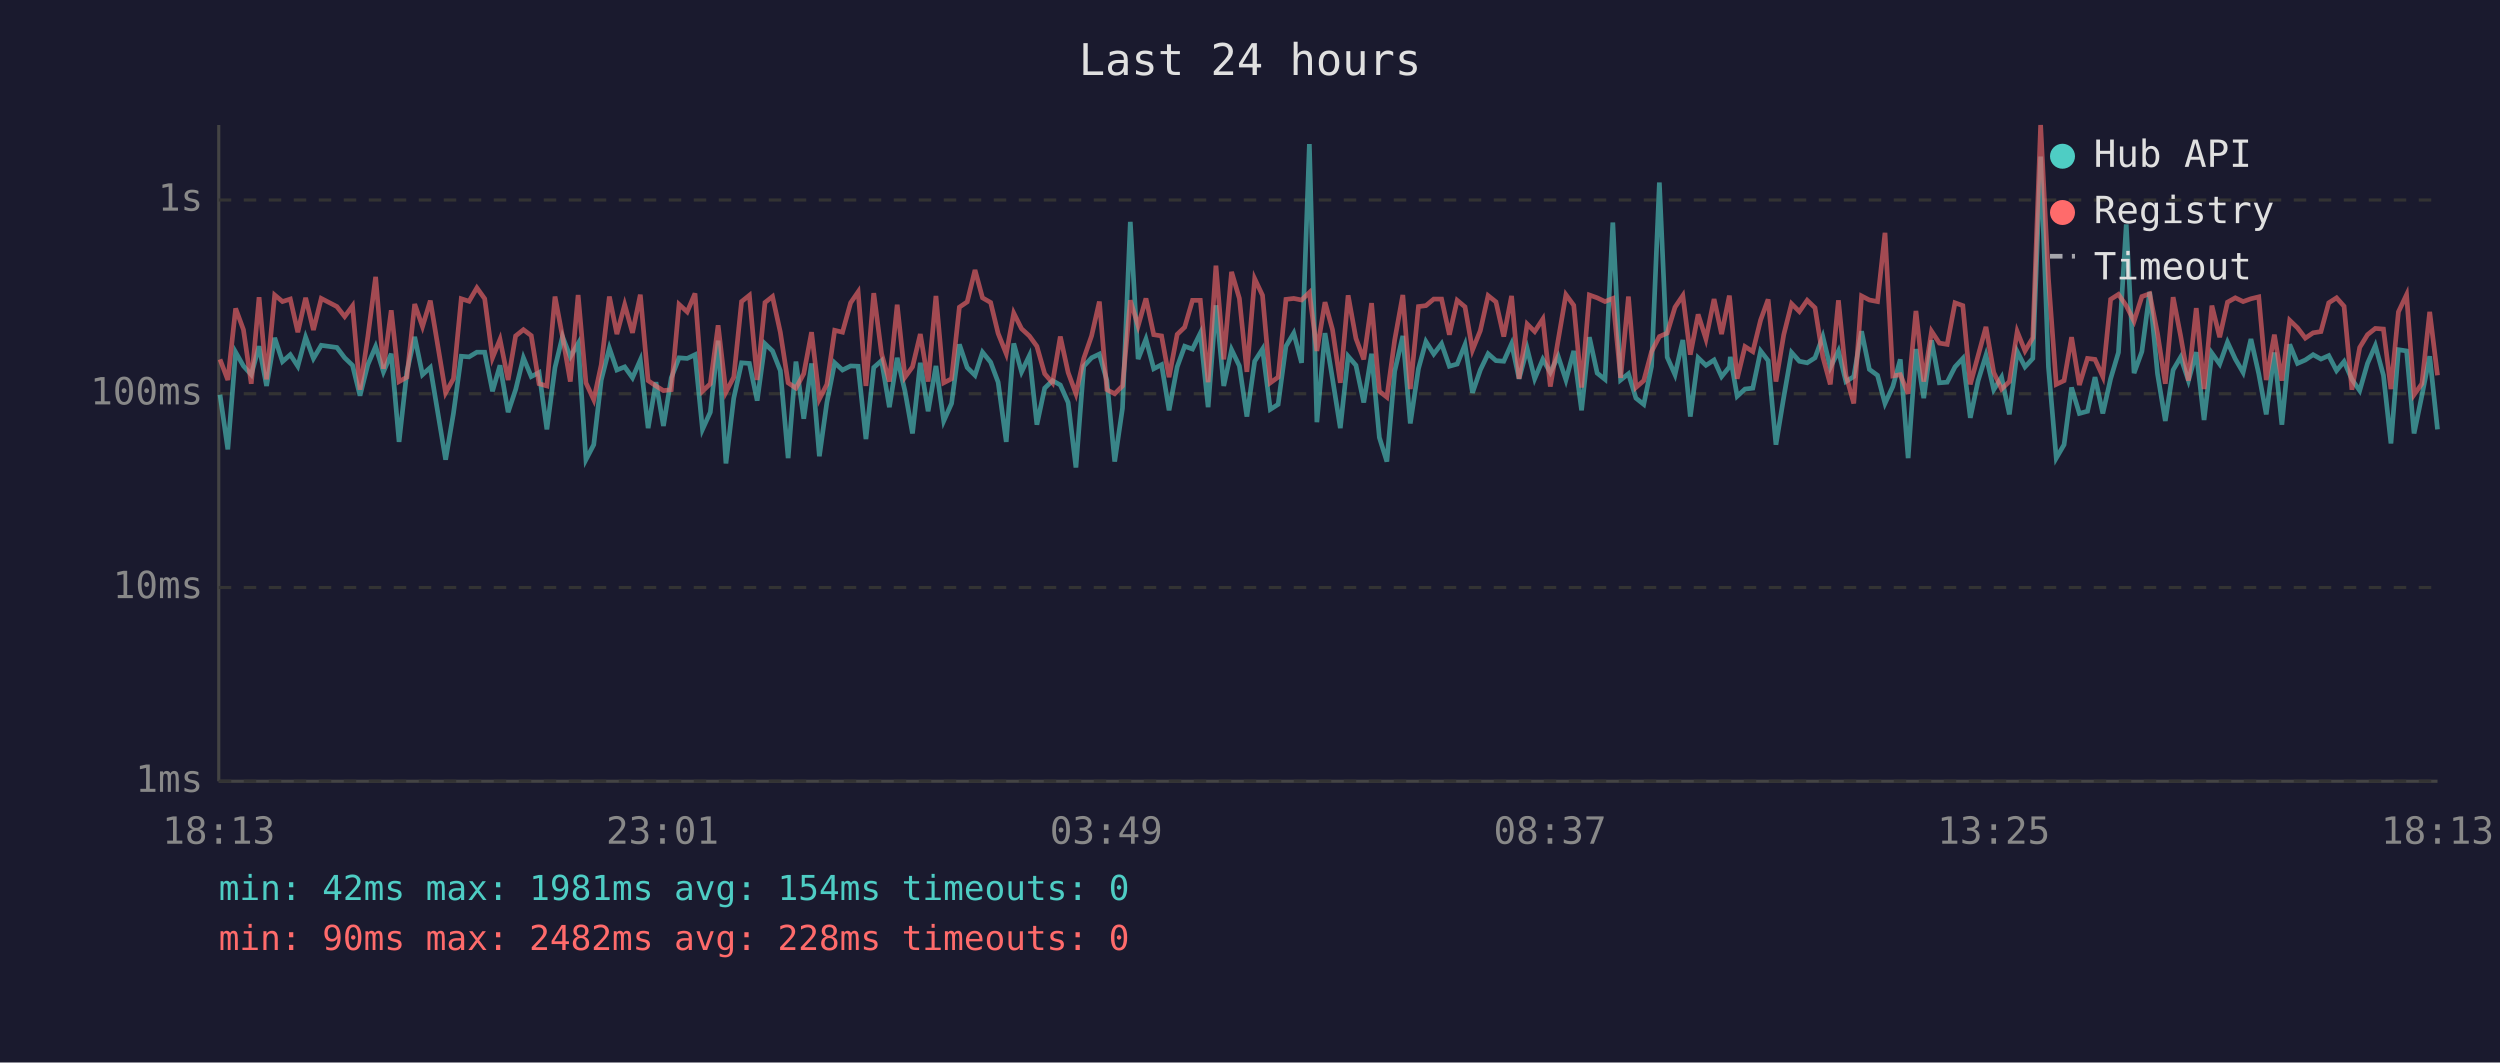
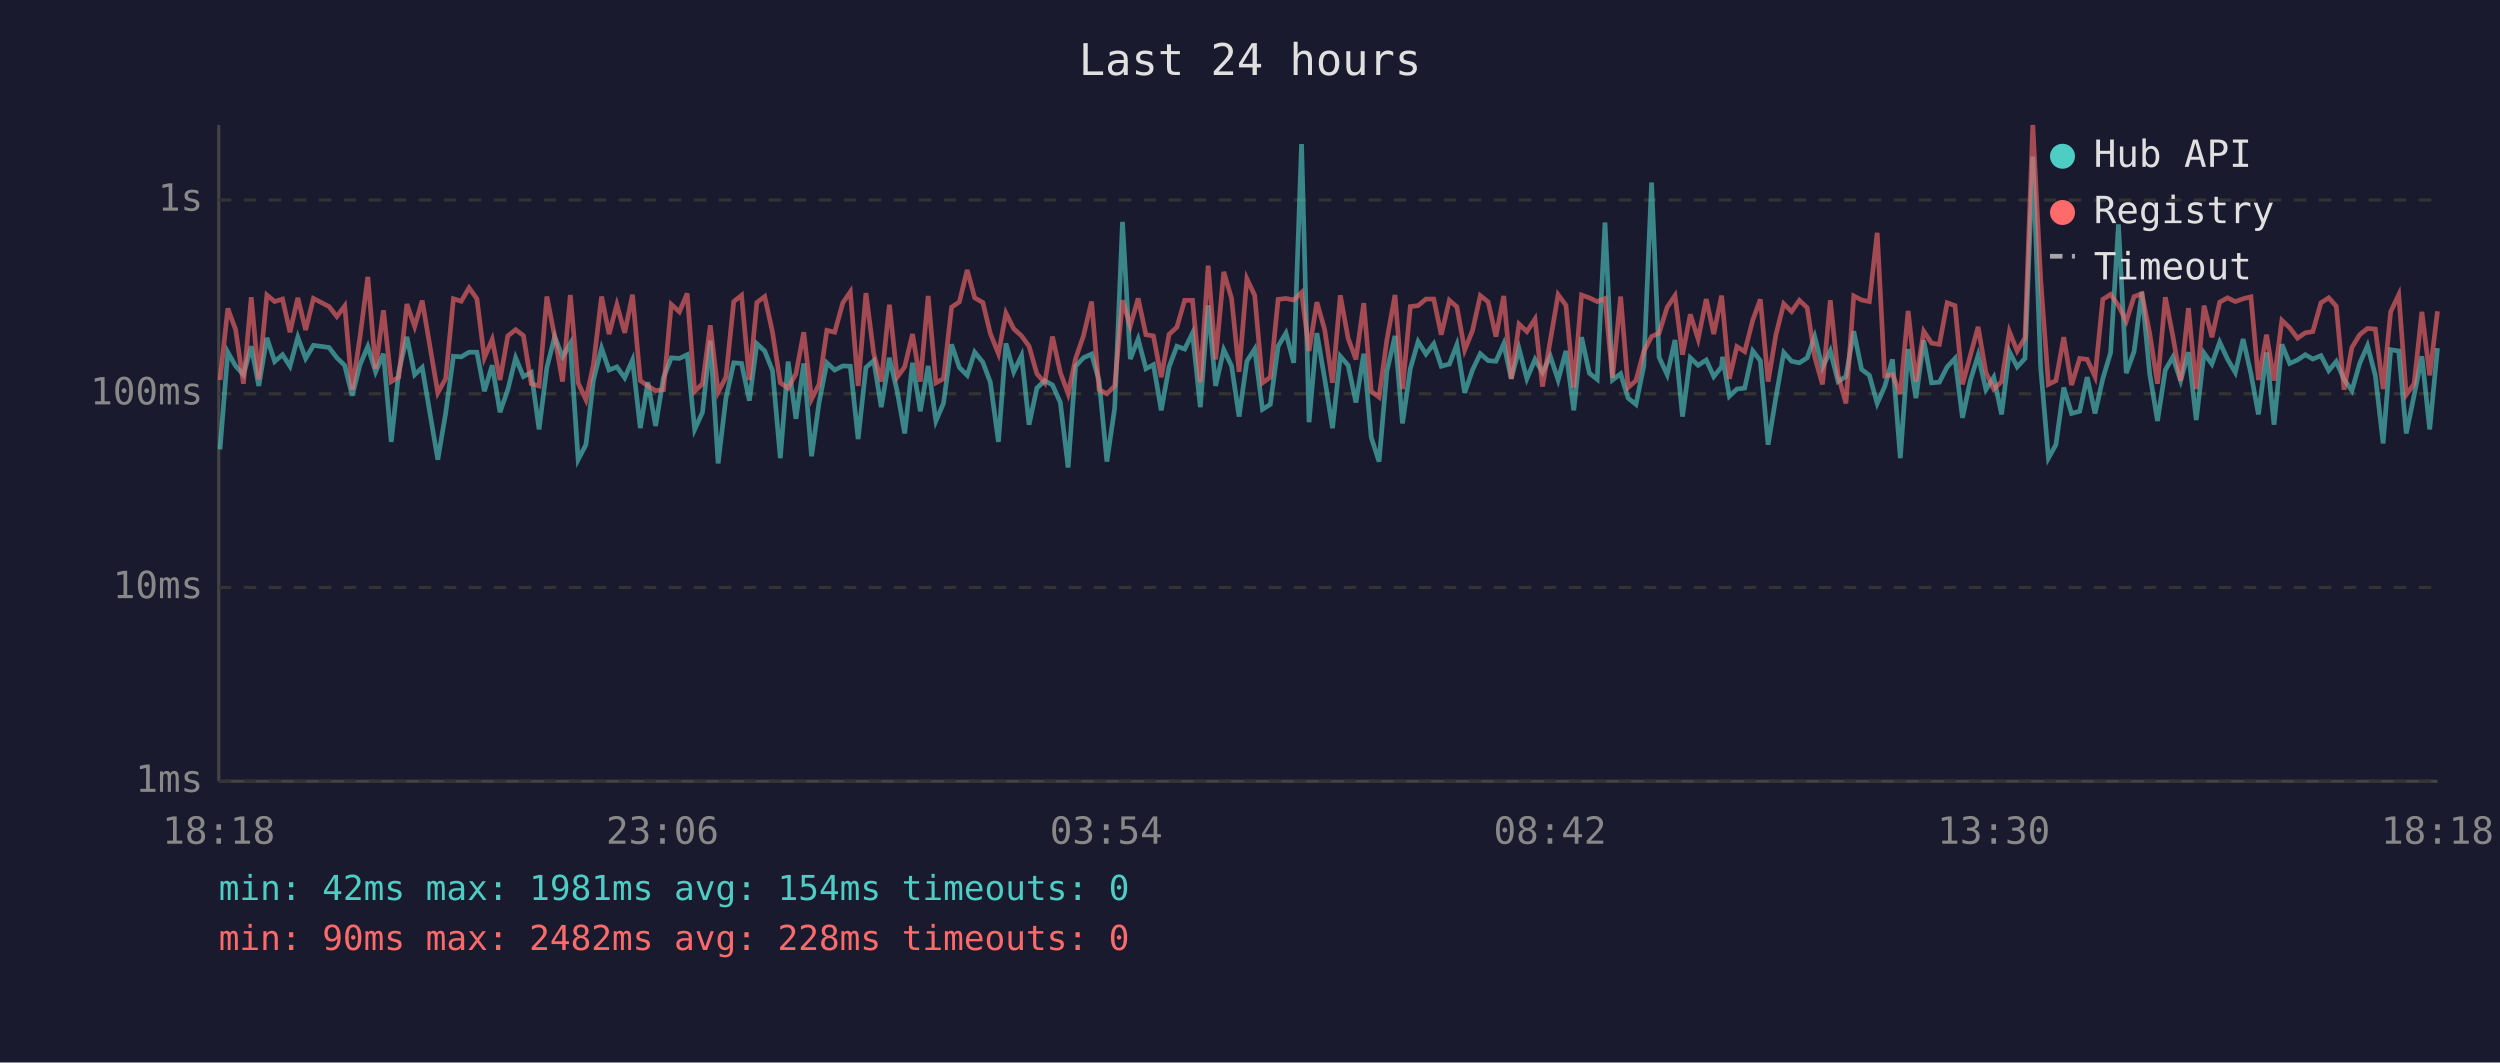
<svg xmlns="http://www.w3.org/2000/svg" viewBox="0 0 800 340" font-family="monospace" font-size="12">
  <rect width="800" height="340" fill="#1a1a2e" />
  <text x="400" y="24" fill="#e0e0e0" font-size="14" text-anchor="middle">Last 24 hours</text>
  <line x1="70" y1="40" x2="70" y2="250" stroke="#444" stroke-width="1" />
  <line x1="70" y1="250" x2="780" y2="250" stroke="#444" stroke-width="1" />
  <line x1="70" y1="250" x2="780" y2="250" stroke="#333" stroke-width="1" stroke-dasharray="4" />
  <text x="65" y="250" fill="#888" text-anchor="end" dominant-baseline="middle">1ms</text>
  <line x1="70" y1="188" x2="780" y2="188" stroke="#333" stroke-width="1" stroke-dasharray="4" />
  <text x="65" y="188" fill="#888" text-anchor="end" dominant-baseline="middle">10ms</text>
  <line x1="70" y1="126" x2="780" y2="126" stroke="#333" stroke-width="1" stroke-dasharray="4" />
  <text x="65" y="126" fill="#888" text-anchor="end" dominant-baseline="middle">100ms</text>
  <line x1="70" y1="64" x2="780" y2="64" stroke="#333" stroke-width="1" stroke-dasharray="4" />
  <text x="65" y="64" fill="#888" text-anchor="end" dominant-baseline="middle">1s</text>
-   <text x="70" y="270" fill="#888" text-anchor="middle">18:13</text>
-   <text x="212" y="270" fill="#888" text-anchor="middle">23:01</text>
-   <text x="354" y="270" fill="#888" text-anchor="middle">03:49</text>
-   <text x="496" y="270" fill="#888" text-anchor="middle">08:37</text>
-   <text x="638" y="270" fill="#888" text-anchor="middle">13:25</text>
-   <text x="780" y="270" fill="#888" text-anchor="middle">18:13</text>
-   <polyline points="70.4,126.3 72.9,143.8 75.4,112.7 77.9,117.1 80.4,119.9 82.9,110.8 85.3,123.5 87.9,108.1 90.4,115.7 92.9,113.5 95.3,117.2 97.8,107.9 100.3,114.7 102.8,110.5 107.8,111.2 110.3,114.5 112.8,116.9 115.2,126.6 117.7,116.7 120.2,110.9 122.7,119.0 125.2,113.2 127.7,141.4 130.2,119.0 132.7,107.8 135.2,119.9 137.7,117.6 142.6,147.1 145.1,132.3 147.6,114.0 150.1,114.2 152.6,112.7 155.1,112.7 157.6,125.2 160.0,116.9 162.6,131.9 165.0,124.7 167.5,114.5 170.0,120.5 172.5,119.2 175.0,137.4 177.6,117.6 180.0,107.7 182.5,114.2 185.0,109.9 187.5,147.1 190.0,142.3 192.4,121.6 195.0,111.4 197.4,118.4 199.9,117.4 202.4,120.9 204.9,115.2 207.4,137.0 209.9,122.3 212.3,136.3 214.8,120.9 217.3,114.5 219.9,114.7 222.4,113.5 224.8,137.4 227.3,131.9 229.8,109.0 232.3,148.3 234.8,127.4 237.3,116.1 239.8,116.3 242.3,128.2 244.8,110.0 247.2,112.3 249.7,118.6 252.2,146.6 254.7,115.7 257.2,134.0 259.7,116.3 262.2,146.0 264.6,128.8 267.1,116.1 269.6,118.4 272.2,117.1 274.6,117.2 277.1,140.5 279.6,117.6 282.1,115.4 284.6,130.3 287.1,114.5 289.6,125.2 292.0,138.7 294.5,116.1 297.0,131.6 299.5,117.1 302.0,134.7 304.5,129.1 307.0,110.2 309.5,117.6 312.0,120.1 314.4,112.7 317.0,115.9 319.4,122.3 322.0,141.4 324.4,109.9 326.9,119.0 329.4,113.8 331.8,135.9 334.3,124.2 336.8,121.8 339.3,123.2 341.8,128.8 344.3,149.6 346.8,117.2 349.3,114.5 351.8,113.3 354.2,121.8 356.7,147.7 359.2,130.6 361.7,71.0 364.2,114.9 366.7,108.5 369.2,118.0 371.7,116.7 374.1,131.3 376.7,117.4 379.1,110.8 381.6,111.7 384.1,106.6 386.6,130.3 389.1,97.7 391.6,123.5 394.1,111.9 396.6,117.1 399.0,133.3 401.5,115.6 404.0,111.7 406.5,131.0 409.0,129.4 411.5,110.8 414.0,106.6 416.5,116.1 419.0,46.1 421.4,135.1 424.0,106.6 426.4,121.2 428.9,137.0 431.4,114.0 433.9,116.9 436.4,128.8 438.9,113.2 441.4,140.0 443.8,147.7 446.3,118.8 448.9,107.5 451.3,135.5 453.9,118.0 456.3,109.3 458.8,113.3 461.3,110.0 463.8,117.2 466.3,116.5 468.8,110.3 471.2,125.7 473.7,118.4 476.2,113.2 478.7,115.4 481.2,115.6 483.7,110.0 486.1,121.2 488.7,111.6 491.1,121.2 493.7,115.0 496.1,119.2 498.6,114.0 501.1,121.6 503.6,112.3 506.1,131.3 508.6,107.9 511.1,119.4 513.6,121.4 516.1,71.2 518.6,121.6 521.1,119.6 523.5,127.4 526.0,129.4 528.5,117.2 531.0,58.4 533.5,114.3 536.0,119.9 538.5,108.8 540.9,133.3 543.4,114.5 545.9,116.9 548.5,115.2 550.9,120.5 553.4,117.4 553.7,114.2 555.9,126.8 558.4,124.5 560.9,124.2 563.4,112.3 565.8,115.4 568.3,142.3 570.8,127.1 573.3,112.8 575.8,115.6 578.3,116.1 580.8,114.5 583.3,107.7 585.7,117.6 588.3,112.3 590.7,122.1 593.2,120.5 595.7,106.0 598.2,118.2 600.8,120.1 603.2,129.1 605.7,123.7 608.1,115.0 610.6,146.6 613.1,111.7 615.6,127.4 618.1,108.9 620.6,122.5 623.1,122.3 625.6,117.4 628.1,114.7 630.5,133.7 633.0,121.8 635.5,113.7 638.0,124.7 640.5,120.7 643.0,132.6 645.5,112.5 648.0,117.4 650.5,114.7 653.0,50.1 655.5,117.4 658.0,146.6 660.5,142.3 662.9,124.0 665.4,132.3 668.0,131.6 670.4,120.7 672.9,132.3 675.4,121.2 677.9,112.8 680.4,71.8 682.9,119.4 685.4,112.5 687.9,93.4 690.4,119.6 692.9,134.7 695.4,118.4 697.8,114.3 700.3,121.8 702.8,112.7 705.3,134.4 707.8,113.0 710.3,116.5 712.8,109.5 715.3,114.9 717.8,119.2 720.3,108.5 722.8,119.6 725.2,132.6 727.8,112.8 730.2,135.9 732.7,110.2 735.2,116.3 737.7,115.2 740.2,113.5 742.7,114.9 745.2,113.8 747.7,118.6 750.1,115.7 752.6,121.4 755.1,125.0 757.6,116.3 760.1,110.6 762.7,120.1 765.1,141.9 767.5,111.9 770.1,112.3 772.5,138.7 775.0,126.6 777.5,114.0 780.0,137.4" fill="none" stroke="#4ecdc4" stroke-width="1.5" opacity="0.6" />
-   <polyline points="70.4,115.0 72.9,121.6 75.4,98.7 77.9,105.5 80.4,122.8 82.9,95.1 85.3,121.4 87.9,94.4 90.4,96.5 92.9,95.7 95.3,106.3 97.8,95.3 100.3,105.6 102.8,95.5 107.8,98.1 110.3,101.3 112.8,97.9 115.2,124.7 117.7,107.8 120.2,88.6 122.7,118.0 125.2,99.3 127.7,122.1 130.2,120.7 132.7,97.3 135.2,104.5 137.7,96.2 142.6,125.7 145.1,121.2 147.6,95.6 150.1,96.4 152.6,92.1 155.1,95.6 157.6,114.5 160.0,108.6 162.6,121.6 165.0,107.5 167.5,105.5 170.0,107.4 172.5,122.8 175.0,123.5 177.6,94.9 180.0,107.7 182.5,122.1 185.0,94.4 187.5,122.5 190.0,127.9 192.4,116.7 195.0,94.9 197.4,106.9 199.9,97.5 202.4,106.5 204.9,94.3 207.4,121.8 209.9,123.5 212.3,125.0 214.8,124.7 217.3,97.4 219.9,99.8 222.4,93.9 224.8,125.2 227.3,122.8 229.8,104.1 232.3,125.5 234.8,120.7 237.3,96.5 239.8,94.5 242.3,121.6 244.8,96.8 247.2,94.9 249.7,106.3 252.2,122.5 254.7,124.2 257.2,119.6 259.7,106.3 262.2,127.7 264.6,123.0 267.1,105.7 269.6,106.3 272.2,96.9 274.6,93.4 277.1,123.5 279.6,93.8 282.1,113.2 284.6,122.1 287.1,97.5 289.6,120.7 292.0,117.4 294.5,106.9 297.0,122.1 299.5,94.7 302.0,122.5 304.5,121.2 307.0,98.3 309.5,96.6 312.0,86.4 314.4,95.3 317.0,96.8 319.4,106.7 322.0,113.2 324.4,100.2 326.9,105.2 329.4,107.5 331.8,110.8 334.3,119.6 336.8,122.5 339.3,107.7 341.8,119.2 344.3,126.0 346.8,114.7 349.3,107.5 351.8,96.5 354.2,124.7 356.7,126.0 359.2,123.5 361.7,96.1 364.2,104.3 366.7,95.5 369.2,107.1 371.7,107.5 374.1,120.7 376.7,107.0 379.1,104.7 381.6,96.1 384.1,96.1 386.6,122.3 389.1,85.0 391.6,115.0 394.1,87.0 396.6,95.5 399.0,119.0 401.5,89.2 404.0,94.5 406.5,122.5 409.0,120.7 411.5,95.8 414.0,95.5 416.5,96.0 419.0,93.6 421.4,112.3 424.0,96.7 426.4,105.5 428.9,122.5 431.4,94.5 433.9,108.3 436.4,115.0 438.9,97.0 441.4,125.2 443.8,127.1 446.3,108.8 448.9,94.4 451.3,124.5 453.9,98.1 456.3,97.8 458.8,95.7 461.3,95.7 463.8,107.1 466.3,96.1 468.8,98.2 471.2,112.0 473.7,105.8 476.2,94.6 478.7,96.6 481.2,107.7 483.7,94.7 486.1,121.2 488.7,103.7 491.1,106.1 493.7,102.1 496.1,123.7 498.6,108.9 501.1,94.3 503.6,97.7 506.1,124.0 508.6,94.4 511.1,95.3 513.6,96.5 516.1,95.5 518.6,120.9 521.1,94.9 523.5,124.0 526.0,121.8 528.5,112.5 531.0,107.7 533.5,106.6 536.0,98.3 538.5,94.6 540.9,113.5 543.4,100.6 545.9,108.5 548.5,95.7 550.9,106.9 553.4,94.6 553.7,97.5 555.9,121.2 558.4,110.9 560.9,112.5 563.4,102.4 565.8,95.8 568.3,122.1 570.8,107.1 573.3,97.2 575.8,99.7 578.3,96.1 580.8,98.5 583.3,114.2 585.7,123.0 588.3,96.1 590.7,120.1 593.2,129.1 595.7,94.7 598.2,96.0 600.8,96.5 603.2,74.5 605.7,120.3 608.1,119.9 610.6,126.0 613.1,99.5 615.6,122.1 618.1,106.0 620.6,109.8 623.1,110.2 625.6,96.9 628.1,97.8 630.5,123.0 633.0,113.8 635.5,104.6 638.0,119.2 640.5,124.5 643.0,122.1 645.5,106.1 648.0,112.3 650.5,108.1 653.0,40.0 655.5,89.2 658.0,123.0 660.5,121.8 662.9,107.9 665.4,123.2 668.0,114.7 670.4,115.0 672.9,120.5 675.4,95.8 677.9,94.2 680.4,97.8 682.9,102.8 685.4,94.9 687.9,94.0 690.4,106.7 692.9,122.8 695.4,95.1 697.8,107.5 700.3,121.8 702.8,98.6 705.3,124.5 707.8,97.8 710.3,107.9 712.8,96.7 715.3,95.3 717.8,96.5 720.3,95.6 722.8,95.0 725.2,121.6 727.8,107.1 730.2,121.8 732.7,102.5 735.2,104.9 737.7,108.2 740.2,106.5 742.7,106.1 745.2,96.9 747.7,95.3 750.1,98.0 752.6,124.7 755.1,111.2 757.6,107.1 760.1,105.1 762.7,105.3 765.1,124.5 767.5,99.8 770.1,94.3 772.5,126.3 775.0,122.8 777.5,99.8 780.0,120.1" fill="none" stroke="#ff6b6b" stroke-width="1.5" opacity="0.6" />
+   <text x="70" y="270" fill="#888" text-anchor="middle">18:18</text>
+   <text x="212" y="270" fill="#888" text-anchor="middle">23:06</text>
+   <text x="354" y="270" fill="#888" text-anchor="middle">03:54</text>
+   <text x="496" y="270" fill="#888" text-anchor="middle">08:42</text>
+   <text x="638" y="270" fill="#888" text-anchor="middle">13:30</text>
+   <text x="780" y="270" fill="#888" text-anchor="middle">18:18</text>
+   <polyline points="70.4,143.8 72.9,112.7 75.4,117.1 77.9,119.9 80.4,110.8 82.8,123.5 85.4,108.1 87.9,115.7 90.4,113.5 92.8,117.2 95.3,107.9 97.8,114.7 100.3,110.5 105.3,111.2 107.8,114.5 110.3,116.9 112.7,126.6 115.2,116.7 117.7,110.9 120.2,119.0 122.7,113.2 125.2,141.4 127.6,119.0 130.2,107.8 132.7,119.9 135.1,117.6 140.1,147.1 142.6,132.3 145.1,114.0 147.6,114.2 150.1,112.7 152.6,112.7 155.0,125.2 157.5,116.9 160.0,131.9 162.5,124.7 165.0,114.5 167.5,120.5 170.0,119.2 172.5,137.4 175.0,117.6 177.5,107.7 180.0,114.2 182.5,109.9 185.0,147.1 187.5,142.3 189.9,121.6 192.5,111.4 194.9,118.4 197.4,117.4 199.9,120.9 202.4,115.2 204.9,137.0 207.3,122.3 209.8,136.3 212.3,120.9 214.8,114.5 217.4,114.7 219.9,113.5 222.3,137.4 224.8,131.9 227.3,109.0 229.8,148.3 232.3,127.4 234.8,116.1 237.3,116.3 239.8,128.2 242.2,110.0 244.7,112.3 247.2,118.6 249.7,146.6 252.2,115.7 254.7,134.0 257.2,116.3 259.7,146.0 262.1,128.8 264.6,116.1 267.1,118.4 269.7,117.1 272.1,117.2 274.6,140.5 277.1,117.6 279.6,115.4 282.0,130.3 284.6,114.5 287.1,125.2 289.5,138.7 292.0,116.1 294.5,131.6 297.0,117.1 299.5,134.7 301.9,129.1 304.5,110.2 307.0,117.6 309.5,120.1 311.9,112.7 314.5,115.9 316.9,122.3 319.5,141.4 321.9,109.9 324.4,119.0 326.9,113.8 329.3,135.9 331.8,124.2 334.3,121.8 336.8,123.2 339.3,128.8 341.8,149.6 344.2,117.2 346.7,114.5 349.3,113.3 351.7,121.8 354.2,147.7 356.7,130.6 359.2,71.0 361.7,114.9 364.2,108.5 366.7,118.0 369.1,116.7 371.6,131.3 374.1,117.4 376.6,110.8 379.1,111.7 381.6,106.6 384.1,130.3 386.6,97.7 389.0,123.5 391.6,111.9 394.1,117.1 396.5,133.3 399.0,115.6 401.5,111.7 404.0,131.0 406.5,129.4 409.0,110.8 411.5,106.6 414.0,116.1 416.5,46.1 418.9,135.1 421.4,106.6 423.9,121.2 426.4,137.0 428.9,114.0 431.4,116.9 433.9,128.8 436.4,113.2 438.8,140.0 441.3,147.7 443.8,118.8 446.4,107.5 448.8,135.5 451.3,118.0 453.8,109.3 456.3,113.3 458.8,110.0 461.2,117.2 463.8,116.5 466.2,110.3 468.7,125.7 471.2,118.4 473.7,113.2 476.2,115.4 478.7,115.6 481.2,110.0 483.6,121.2 486.1,111.6 488.6,121.2 491.2,115.0 493.6,119.2 496.1,114.0 498.6,121.6 501.1,112.3 503.6,131.3 506.1,107.9 508.6,119.4 511.1,121.4 513.6,71.2 516.0,121.6 518.6,119.6 521.0,127.4 523.5,129.4 526.0,117.2 528.5,58.4 530.9,114.3 533.5,119.9 536.0,108.8 538.4,133.3 540.9,114.5 543.4,116.9 546.0,115.2 548.4,120.5 550.9,117.4 551.2,114.2 553.4,126.8 555.8,124.5 558.3,124.2 560.9,112.3 563.3,115.4 565.8,142.3 568.3,127.1 570.8,112.8 573.3,115.6 575.8,116.1 578.3,114.5 580.7,107.7 583.2,117.6 585.7,112.3 588.2,122.1 590.7,120.5 593.2,106.0 595.7,118.2 598.2,120.1 600.7,129.1 603.1,123.7 605.6,115.0 608.1,146.6 610.6,111.7 613.1,127.4 615.6,108.9 618.1,122.5 620.6,122.3 623.1,117.4 625.6,114.7 628.0,133.7 630.5,121.8 633.0,113.7 635.5,124.7 638.0,120.7 640.5,132.6 643.0,112.5 645.5,117.4 648.0,114.7 650.5,50.1 653.0,117.4 655.5,146.6 657.9,142.3 660.4,124.0 662.9,132.3 665.5,131.6 667.9,120.7 670.4,132.3 672.9,121.2 675.4,112.8 677.9,71.8 680.4,119.4 682.9,112.5 685.4,93.4 687.9,119.6 690.4,134.7 692.9,118.4 695.3,114.3 697.8,121.8 700.3,112.7 702.8,134.4 705.3,113.0 707.8,116.5 710.3,109.5 712.8,114.9 715.3,119.2 717.8,108.5 720.3,119.6 722.7,132.6 725.3,112.8 727.7,135.9 730.2,110.2 732.7,116.3 735.2,115.2 737.7,113.5 740.1,114.9 742.7,113.8 745.2,118.6 747.6,115.7 750.1,121.4 752.6,125.0 755.1,116.3 757.6,110.6 760.1,120.1 762.6,141.9 765.0,111.9 767.6,112.3 770.0,138.7 772.5,126.6 775.0,114.0 777.5,137.4 780.0,111.4" fill="none" stroke="#4ecdc4" stroke-width="1.5" opacity="0.6" />
+   <polyline points="70.4,121.6 72.9,98.7 75.4,105.5 77.9,122.8 80.4,95.1 82.8,121.4 85.4,94.4 87.9,96.5 90.4,95.7 92.8,106.3 95.3,95.3 97.8,105.6 100.3,95.5 105.3,98.1 107.8,101.3 110.3,97.9 112.7,124.7 115.2,107.8 117.7,88.6 120.2,118.0 122.7,99.3 125.2,122.1 127.6,120.7 130.2,97.3 132.7,104.5 135.1,96.2 140.1,125.7 142.6,121.2 145.1,95.6 147.6,96.4 150.1,92.1 152.6,95.6 155.0,114.5 157.5,108.6 160.0,121.6 162.5,107.5 165.0,105.5 167.5,107.4 170.0,122.8 172.5,123.5 175.0,94.9 177.5,107.7 180.0,122.1 182.5,94.4 185.0,122.5 187.5,127.9 189.9,116.7 192.5,94.9 194.9,106.9 197.4,97.5 199.9,106.5 202.4,94.3 204.9,121.8 207.3,123.5 209.8,125.0 212.3,124.7 214.8,97.4 217.4,99.8 219.9,93.9 222.3,125.2 224.8,122.8 227.3,104.1 229.8,125.5 232.3,120.7 234.8,96.5 237.3,94.5 239.8,121.6 242.2,96.8 244.7,94.9 247.2,106.3 249.7,122.5 252.2,124.2 254.7,119.6 257.2,106.3 259.7,127.7 262.1,123.0 264.6,105.7 267.1,106.3 269.7,96.9 272.1,93.4 274.6,123.5 277.1,93.8 279.6,113.2 282.0,122.1 284.6,97.5 287.1,120.7 289.5,117.4 292.0,106.9 294.5,122.1 297.0,94.7 299.5,122.5 301.9,121.2 304.5,98.3 307.0,96.6 309.5,86.4 311.9,95.3 314.5,96.8 316.9,106.7 319.5,113.2 321.9,100.2 324.4,105.2 326.9,107.5 329.3,110.8 331.8,119.6 334.3,122.5 336.8,107.7 339.3,119.2 341.8,126.0 344.2,114.7 346.7,107.5 349.3,96.5 351.7,124.7 354.2,126.0 356.7,123.5 359.2,96.1 361.7,104.3 364.2,95.5 366.7,107.1 369.1,107.5 371.6,120.7 374.1,107.0 376.6,104.7 379.1,96.1 381.6,96.1 384.1,122.3 386.6,85.0 389.0,115.0 391.6,87.0 394.1,95.5 396.5,119.0 399.0,89.2 401.5,94.5 404.0,122.5 406.5,120.7 409.0,95.8 411.5,95.5 414.0,96.0 416.5,93.6 418.9,112.3 421.4,96.7 423.9,105.5 426.4,122.5 428.9,94.5 431.4,108.3 433.9,115.0 436.4,97.0 438.8,125.2 441.3,127.1 443.8,108.8 446.4,94.4 448.8,124.5 451.3,98.1 453.8,97.8 456.3,95.7 458.8,95.7 461.2,107.1 463.8,96.1 466.2,98.2 468.7,112.0 471.2,105.8 473.7,94.6 476.2,96.6 478.7,107.7 481.2,94.7 483.6,121.2 486.1,103.7 488.6,106.1 491.2,102.1 493.6,123.7 496.1,108.9 498.6,94.3 501.1,97.7 503.6,124.0 506.1,94.4 508.6,95.3 511.1,96.5 513.6,95.5 516.0,120.9 518.6,94.9 521.0,124.0 523.5,121.8 526.0,112.5 528.5,107.7 530.9,106.6 533.5,98.3 536.0,94.6 538.4,113.5 540.9,100.6 543.4,108.5 546.0,95.7 548.4,106.9 550.9,94.6 551.2,97.5 553.4,121.2 555.8,110.9 558.3,112.5 560.9,102.4 563.3,95.8 565.8,122.1 568.3,107.1 570.8,97.2 573.3,99.7 575.8,96.1 578.3,98.5 580.7,114.2 583.2,123.0 585.7,96.1 588.2,120.1 590.7,129.1 593.2,94.7 595.7,96.0 598.2,96.5 600.7,74.5 603.1,120.3 605.6,119.9 608.1,126.0 610.6,99.5 613.1,122.1 615.6,106.0 618.1,109.8 620.6,110.2 623.1,96.9 625.6,97.8 628.0,123.0 630.5,113.8 633.0,104.6 635.5,119.2 638.0,124.5 640.5,122.1 643.0,106.1 645.5,112.3 648.0,108.1 650.5,40.0 653.0,89.2 655.5,123.0 657.9,121.8 660.4,107.9 662.9,123.2 665.5,114.7 667.9,115.0 670.4,120.5 672.9,95.8 675.4,94.2 677.9,97.8 680.4,102.8 682.9,94.9 685.4,94.0 687.9,106.7 690.4,122.8 692.9,95.1 695.3,107.5 697.8,121.8 700.3,98.6 702.8,124.5 705.3,97.8 707.8,107.9 710.3,96.7 712.8,95.3 715.3,96.5 717.8,95.6 720.3,95.0 722.7,121.6 725.3,107.1 727.7,121.8 730.2,102.5 732.7,104.9 735.2,108.2 737.7,106.5 740.1,106.1 742.7,96.9 745.2,95.3 747.6,98.0 750.1,124.7 752.6,111.2 755.1,107.1 757.6,105.1 760.1,105.3 762.6,124.5 765.0,99.8 767.6,94.3 770.0,126.3 772.5,122.8 775.0,99.8 777.5,120.1 780.0,99.6" fill="none" stroke="#ff6b6b" stroke-width="1.5" opacity="0.6" />
  <circle cx="660" cy="50" r="4" fill="#4ecdc4" />
  <text x="670" y="50" fill="#e0e0e0" dominant-baseline="middle">Hub API</text>
  <circle cx="660" cy="68" r="4" fill="#ff6b6b" />
  <text x="670" y="68" fill="#e0e0e0" dominant-baseline="middle">Registry</text>
  <line x1="656" y1="82" x2="664" y2="82" stroke="#e0e0e0" stroke-width="1.5" stroke-dasharray="4,3" opacity="0.7" />
  <text x="670" y="86" fill="#e0e0e0" dominant-baseline="middle">Timeout</text>
  <text x="70" y="288" fill="#4ecdc4" font-size="11">min: 42ms  max: 1981ms  avg: 154ms  timeouts: 0</text>
  <text x="70" y="304" fill="#ff6b6b" font-size="11">min: 90ms  max: 2482ms  avg: 228ms  timeouts: 0</text>
</svg>
